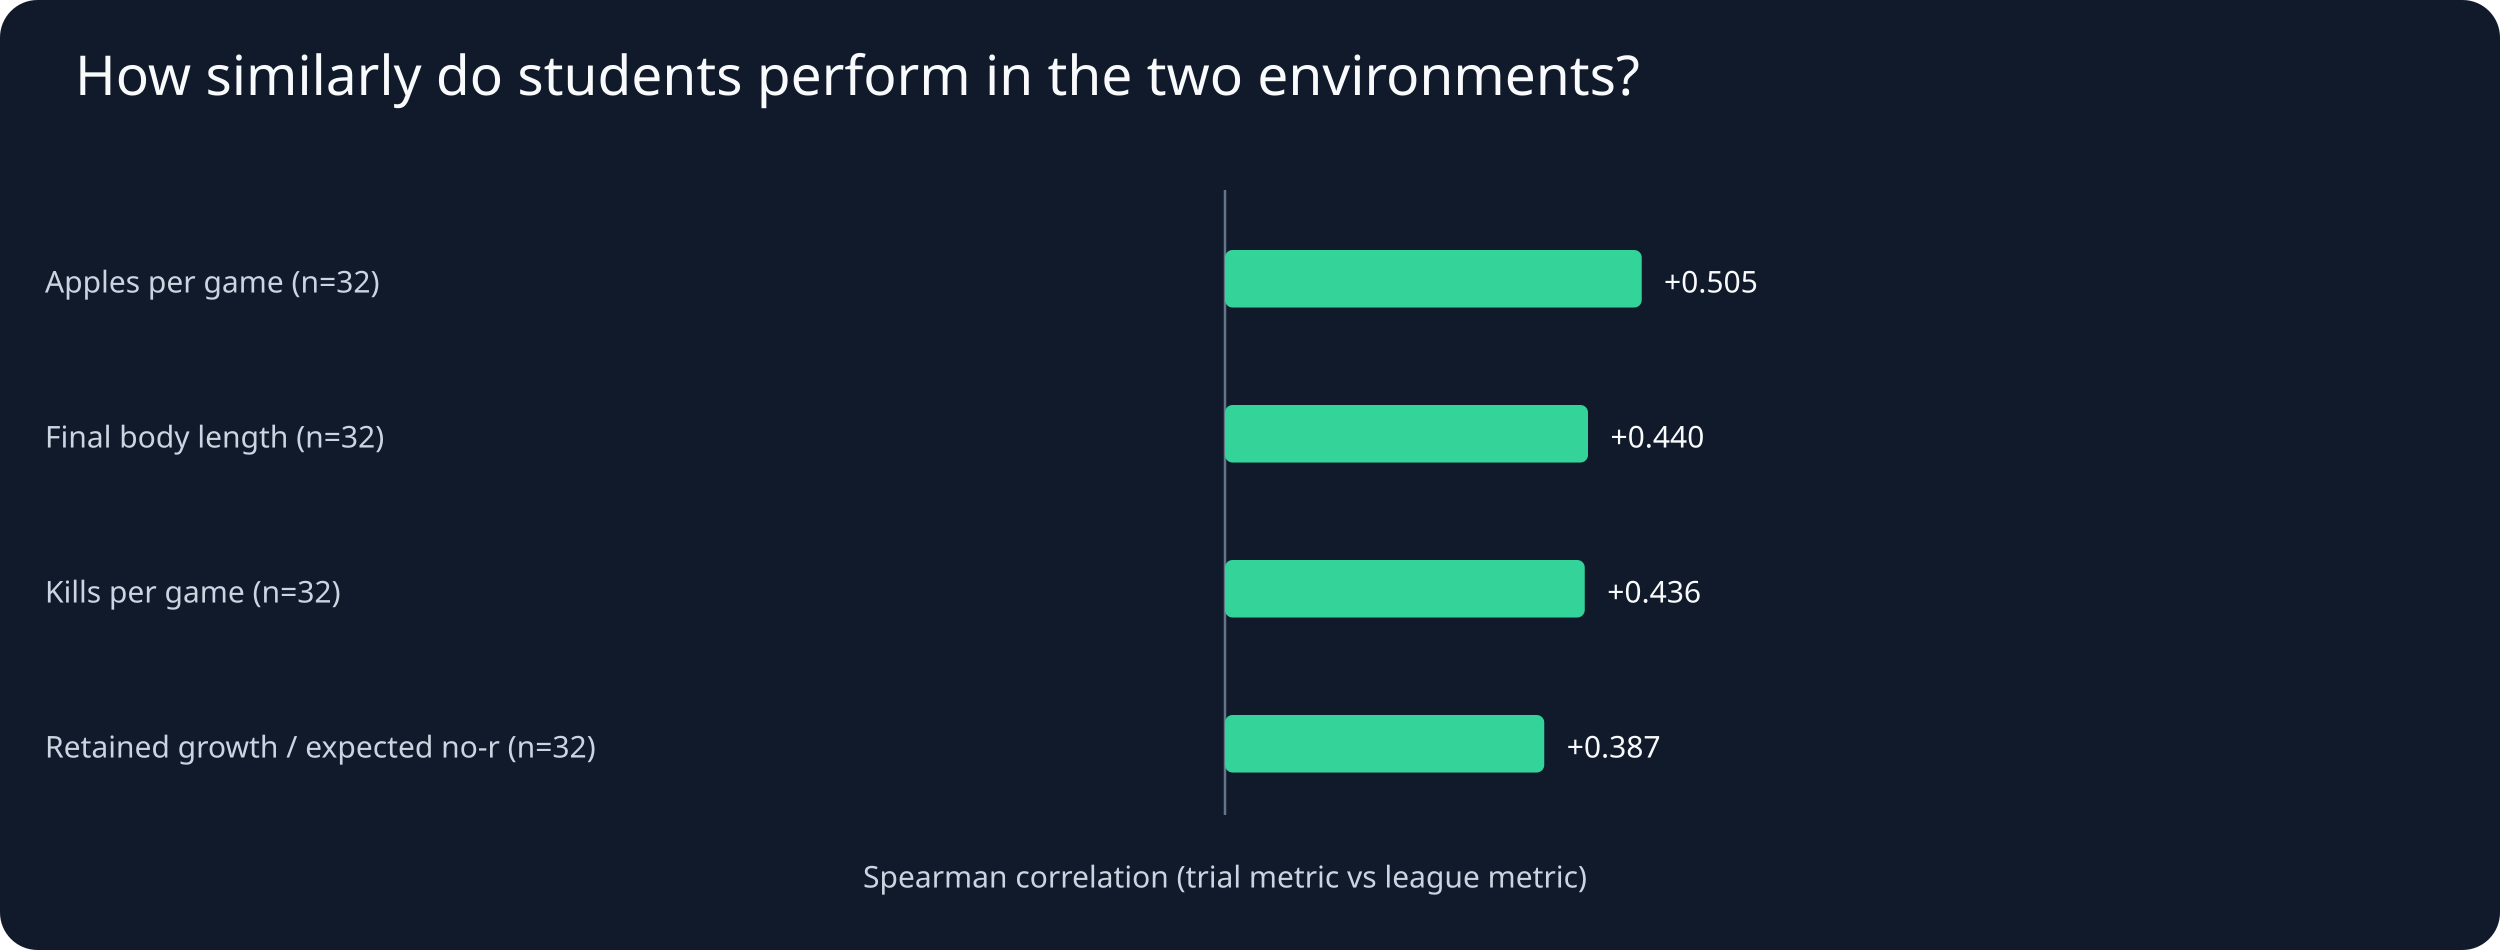
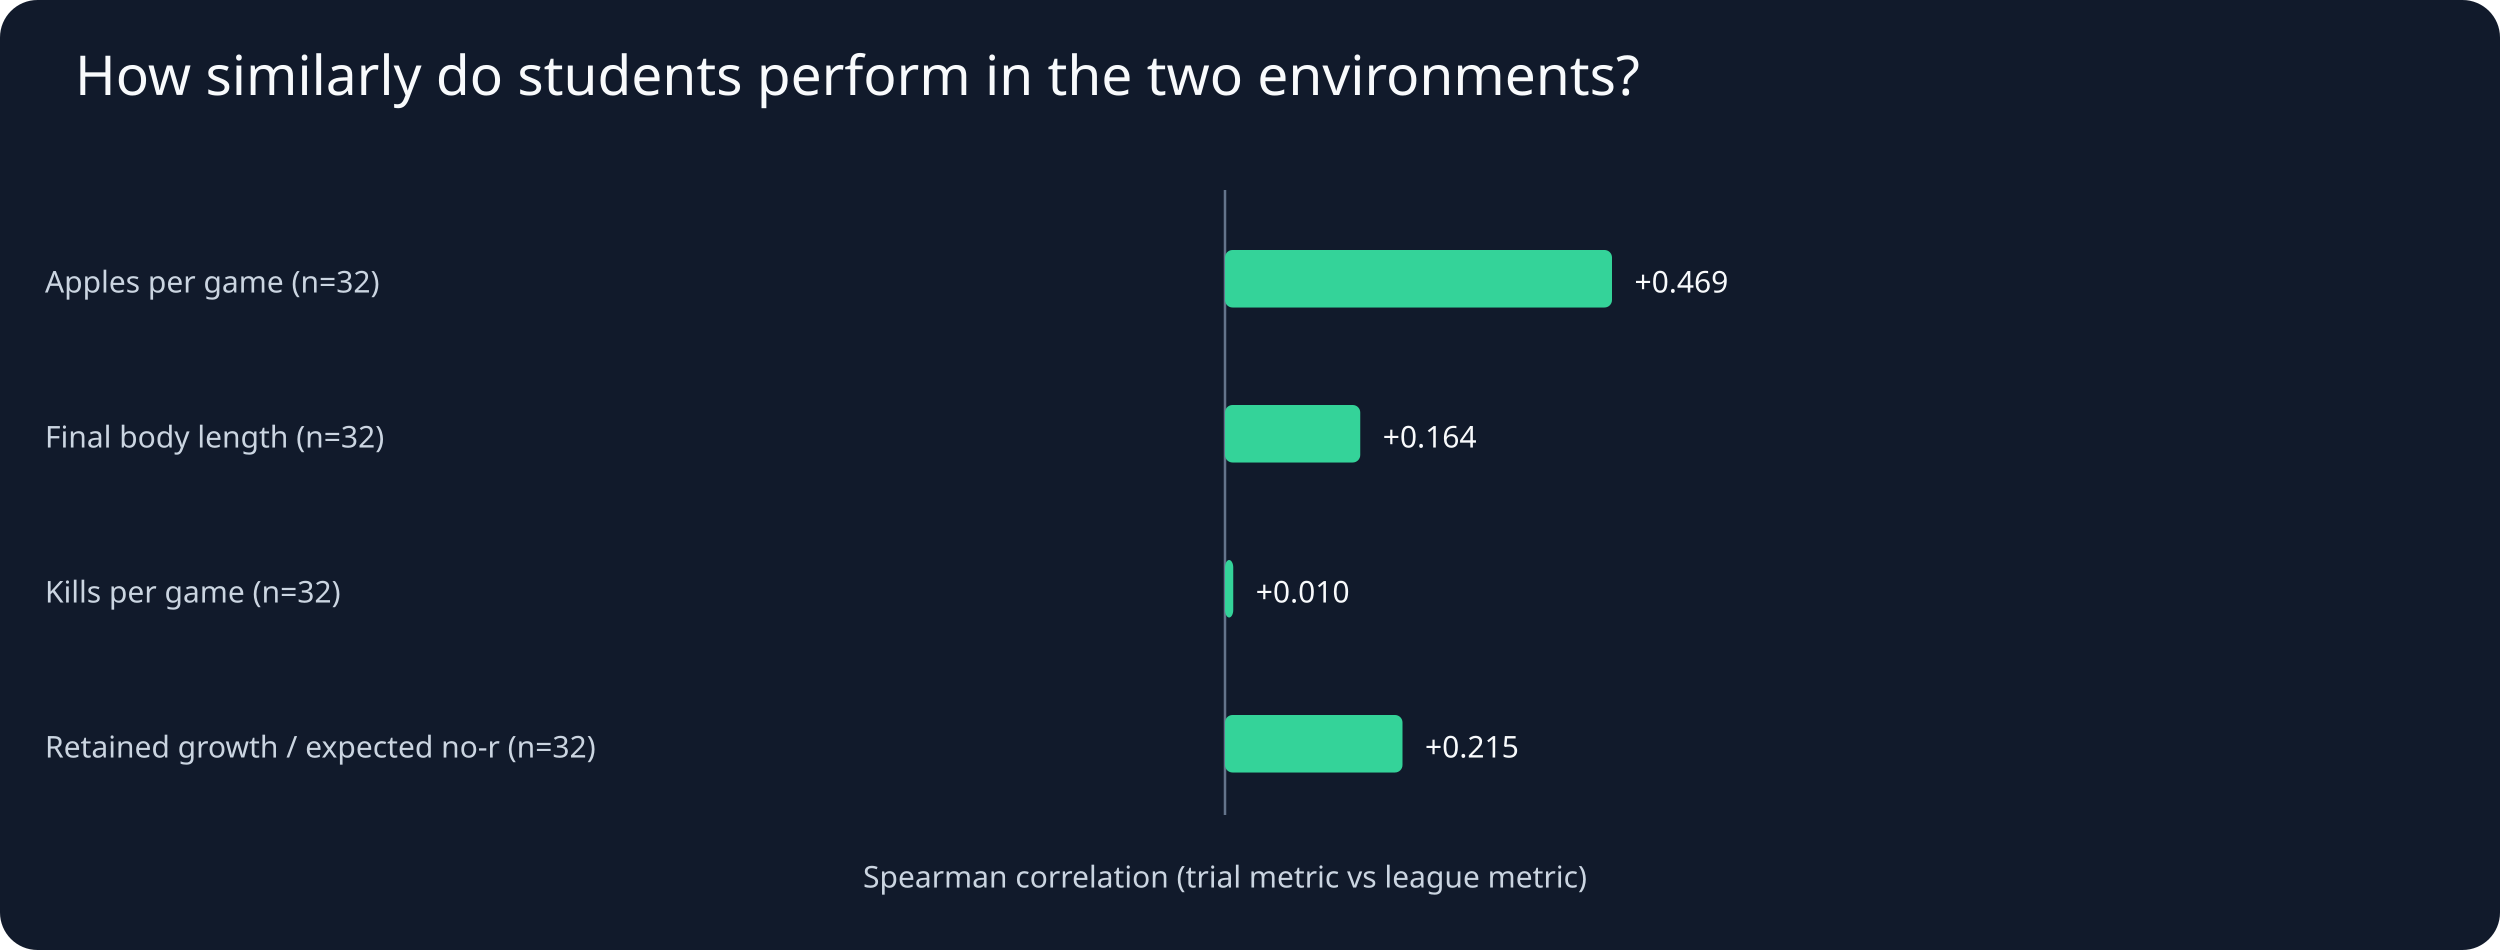
<svg xmlns="http://www.w3.org/2000/svg" viewBox="0 0 1000 380">
  <rect width="1000" height="380" fill="#111a2b" rx="15" />
  <text x="30" y="38" fill="#f8fafc" font-family="sans-serif" font-size="22">How similarly do students perform in the two environments?</text>
  <g fill="#cbd5e1" font-family="sans-serif" font-size="12">
    <line x1="490" y1="76" x2="490" y2="326" stroke="#64748b" />
    <text x="490" y="355" text-anchor="middle">Spearman correlation (trial metric vs league metric)</text>
    <text x="18" y="117" fill="#cbd5e1">Apples per game (n=32)</text>
-     <rect x="490.0" y="100" width="166.7" height="23" rx="3" fill="#34d399" />
-     <text x="665.6" y="117" text-anchor="start" fill="#f8fafc">+0.505</text>
+     <rect x="490.0" y="100" width="154.8" height="23" rx="3" fill="#34d399" />
+     <text x="653.8" y="117" text-anchor="start" fill="#f8fafc">+0.469</text>
    <text x="18" y="179" fill="#cbd5e1">Final body length (n=32)</text>
-     <rect x="490.0" y="162" width="145.2" height="23" rx="3" fill="#34d399" />
-     <text x="644.2" y="179" text-anchor="start" fill="#f8fafc">+0.440</text>
+     <rect x="490.0" y="162" width="54.1" height="23" rx="3" fill="#34d399" />
+     <text x="553.1" y="179" text-anchor="start" fill="#f8fafc">+0.164</text>
    <text x="18" y="241" fill="#cbd5e1">Kills per game (n=32)</text>
-     <rect x="490.0" y="224" width="143.9" height="23" rx="3" fill="#34d399" />
-     <text x="642.9" y="241" text-anchor="start" fill="#f8fafc">+0.436</text>
+     <rect x="490.0" y="224" width="3.3" height="23" rx="3" fill="#34d399" />
+     <text x="502.3" y="241" text-anchor="start" fill="#f8fafc">+0.010</text>
    <text x="18" y="303" fill="#cbd5e1">Retained growth / expected no-r (n=32)</text>
-     <rect x="490.0" y="286" width="127.7" height="23" rx="3" fill="#34d399" />
-     <text x="626.7" y="303" text-anchor="start" fill="#f8fafc">+0.387</text>
+     <rect x="490.0" y="286" width="71.0" height="23" rx="3" fill="#34d399" />
+     <text x="570.0" y="303" text-anchor="start" fill="#f8fafc">+0.215</text>
  </g>
</svg>
